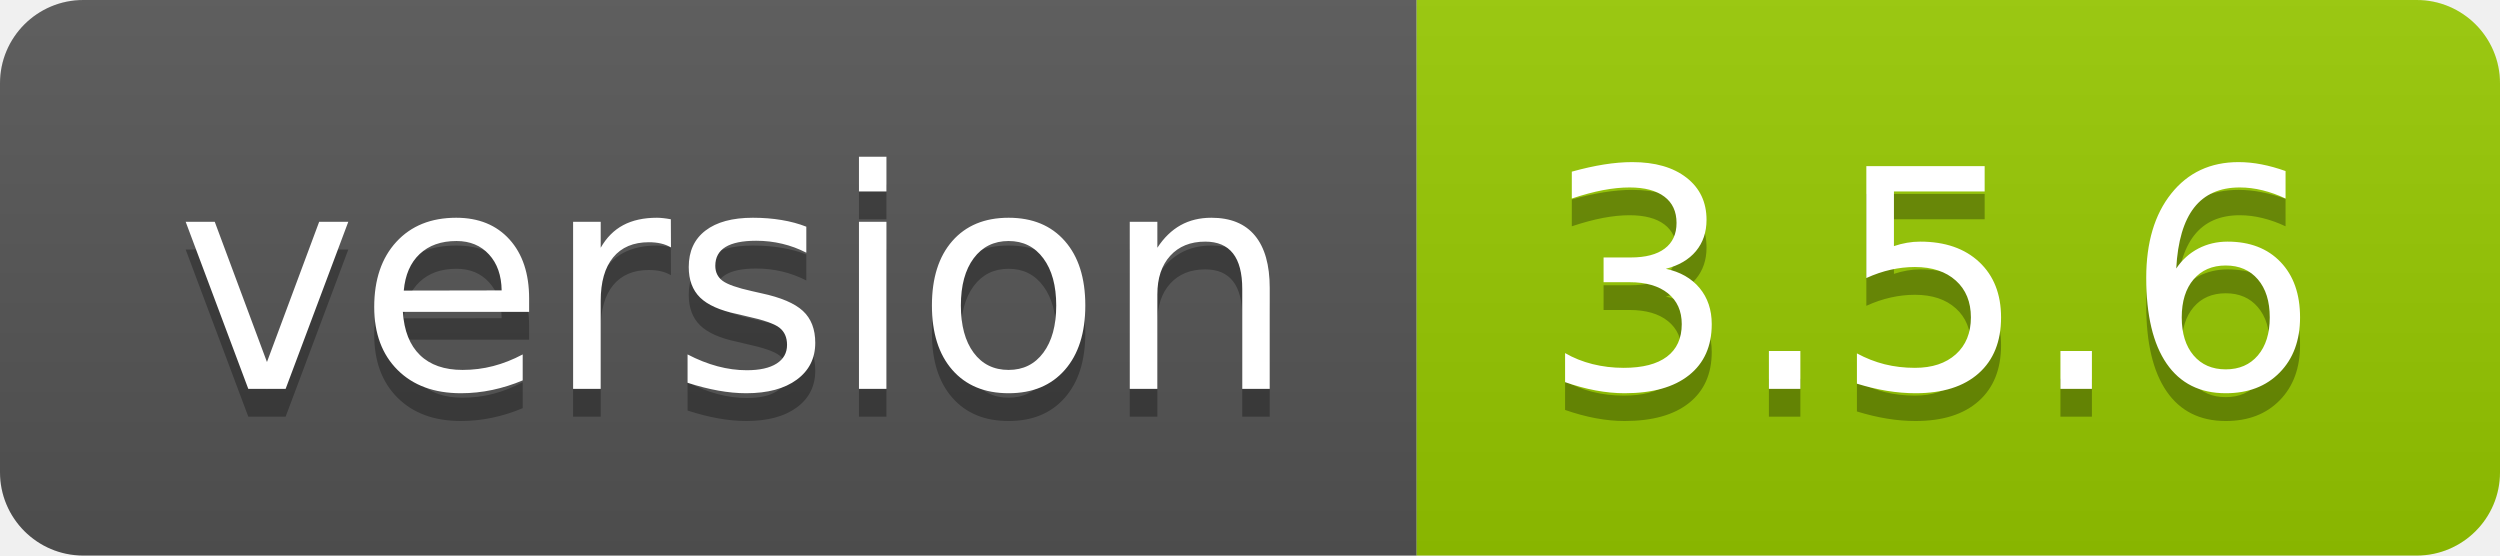
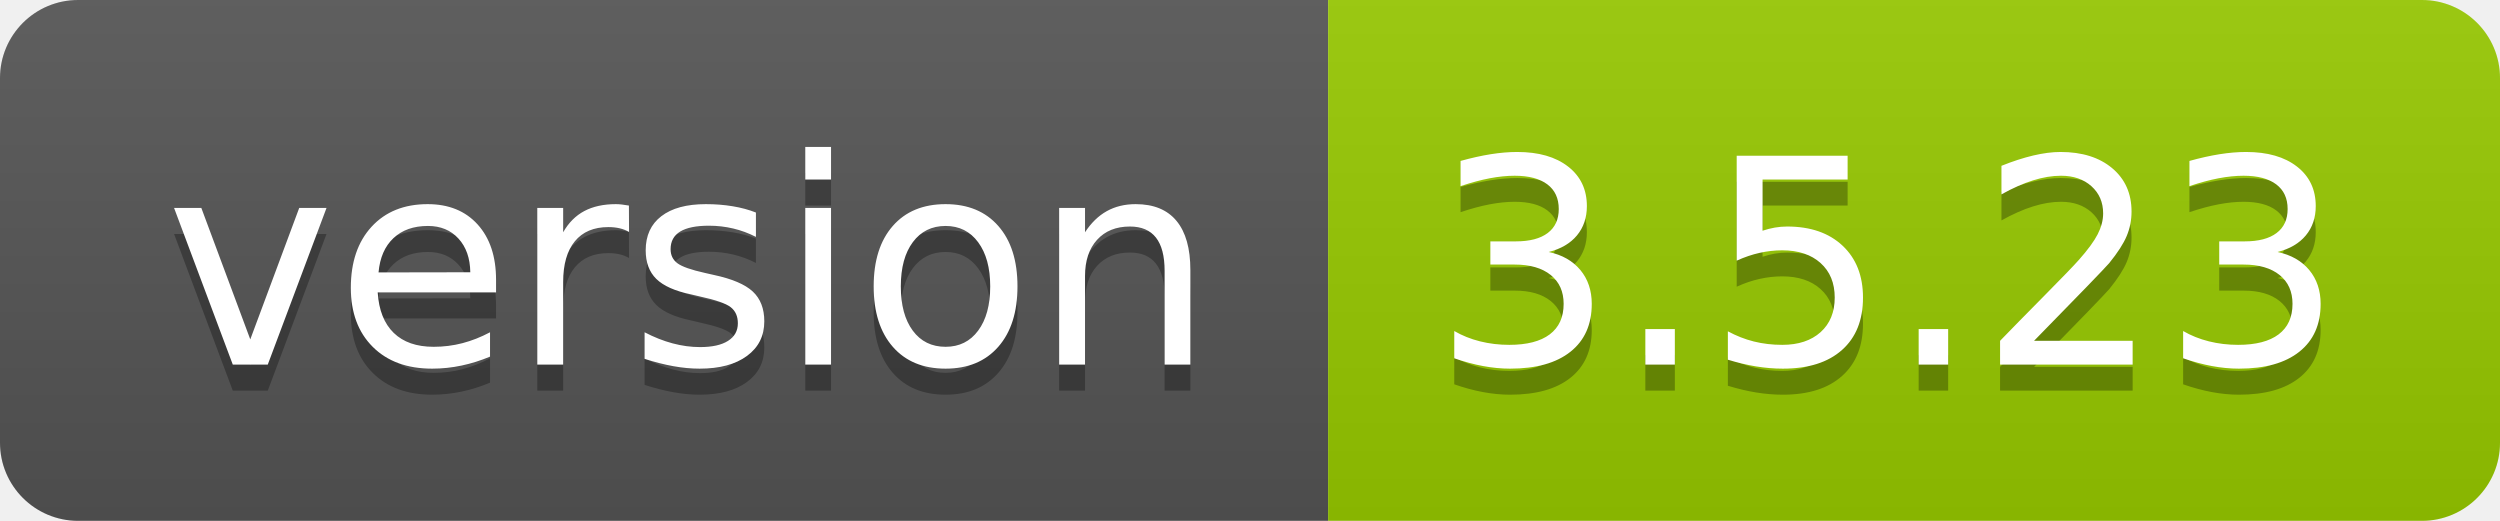
- <svg xmlns="http://www.w3.org/2000/svg" width="90" height="20" role="img" aria-label="version: 3.5.6">
+ <svg xmlns="http://www.w3.org/2000/svg" width="96" height="20" role="img" aria-label="version: 3.5.23">
  <linearGradient id="s" x2="0" y2="100%">
    <stop offset="0" stop-color="#bbb" stop-opacity=".1" />
    <stop offset="1" stop-opacity=".1" />
  </linearGradient>
  <clipPath id="r">
-     <rect width="90" height="20" rx="3" fill="#fff" />
+     <rect width="96" height="20" rx="3" fill="#fff" />
  </clipPath>
  <g clip-path="url(#r)">
    <rect width="51" height="20" fill="#555" />
-     <rect x="51" width="39" height="20" fill="#97ca00" />
-     <rect width="90" height="20" fill="url(#s)" />
+     <rect x="51" width="45" height="20" fill="#97ca00" />
+     <rect width="96" height="20" fill="url(#s)" />
  </g>
  <g fill="#fff" text-anchor="middle" font-family="Verdana,Geneva,DejaVu Sans,sans-serif" text-rendering="geometricPrecision" font-size="110">
    <text aria-hidden="true" x="265" y="150" fill="#010101" fill-opacity=".3" transform="scale(.1)" textLength="410">version</text>
    <text x="265" y="140" transform="scale(.1)" fill="#fff" textLength="410">version</text>
-     <text aria-hidden="true" x="695" y="150" fill="#010101" fill-opacity=".3" transform="scale(.1)" textLength="290">3.5.6</text>
-     <text x="695" y="140" transform="scale(.1)" fill="#fff" textLength="290">3.5.6</text>
+     <text aria-hidden="true" x="725" y="150" fill="#010101" fill-opacity=".3" transform="scale(.1)" textLength="350">3.5.23</text>
+     <text x="725" y="140" transform="scale(.1)" fill="#fff" textLength="350">3.5.23</text>
  </g>
</svg>
